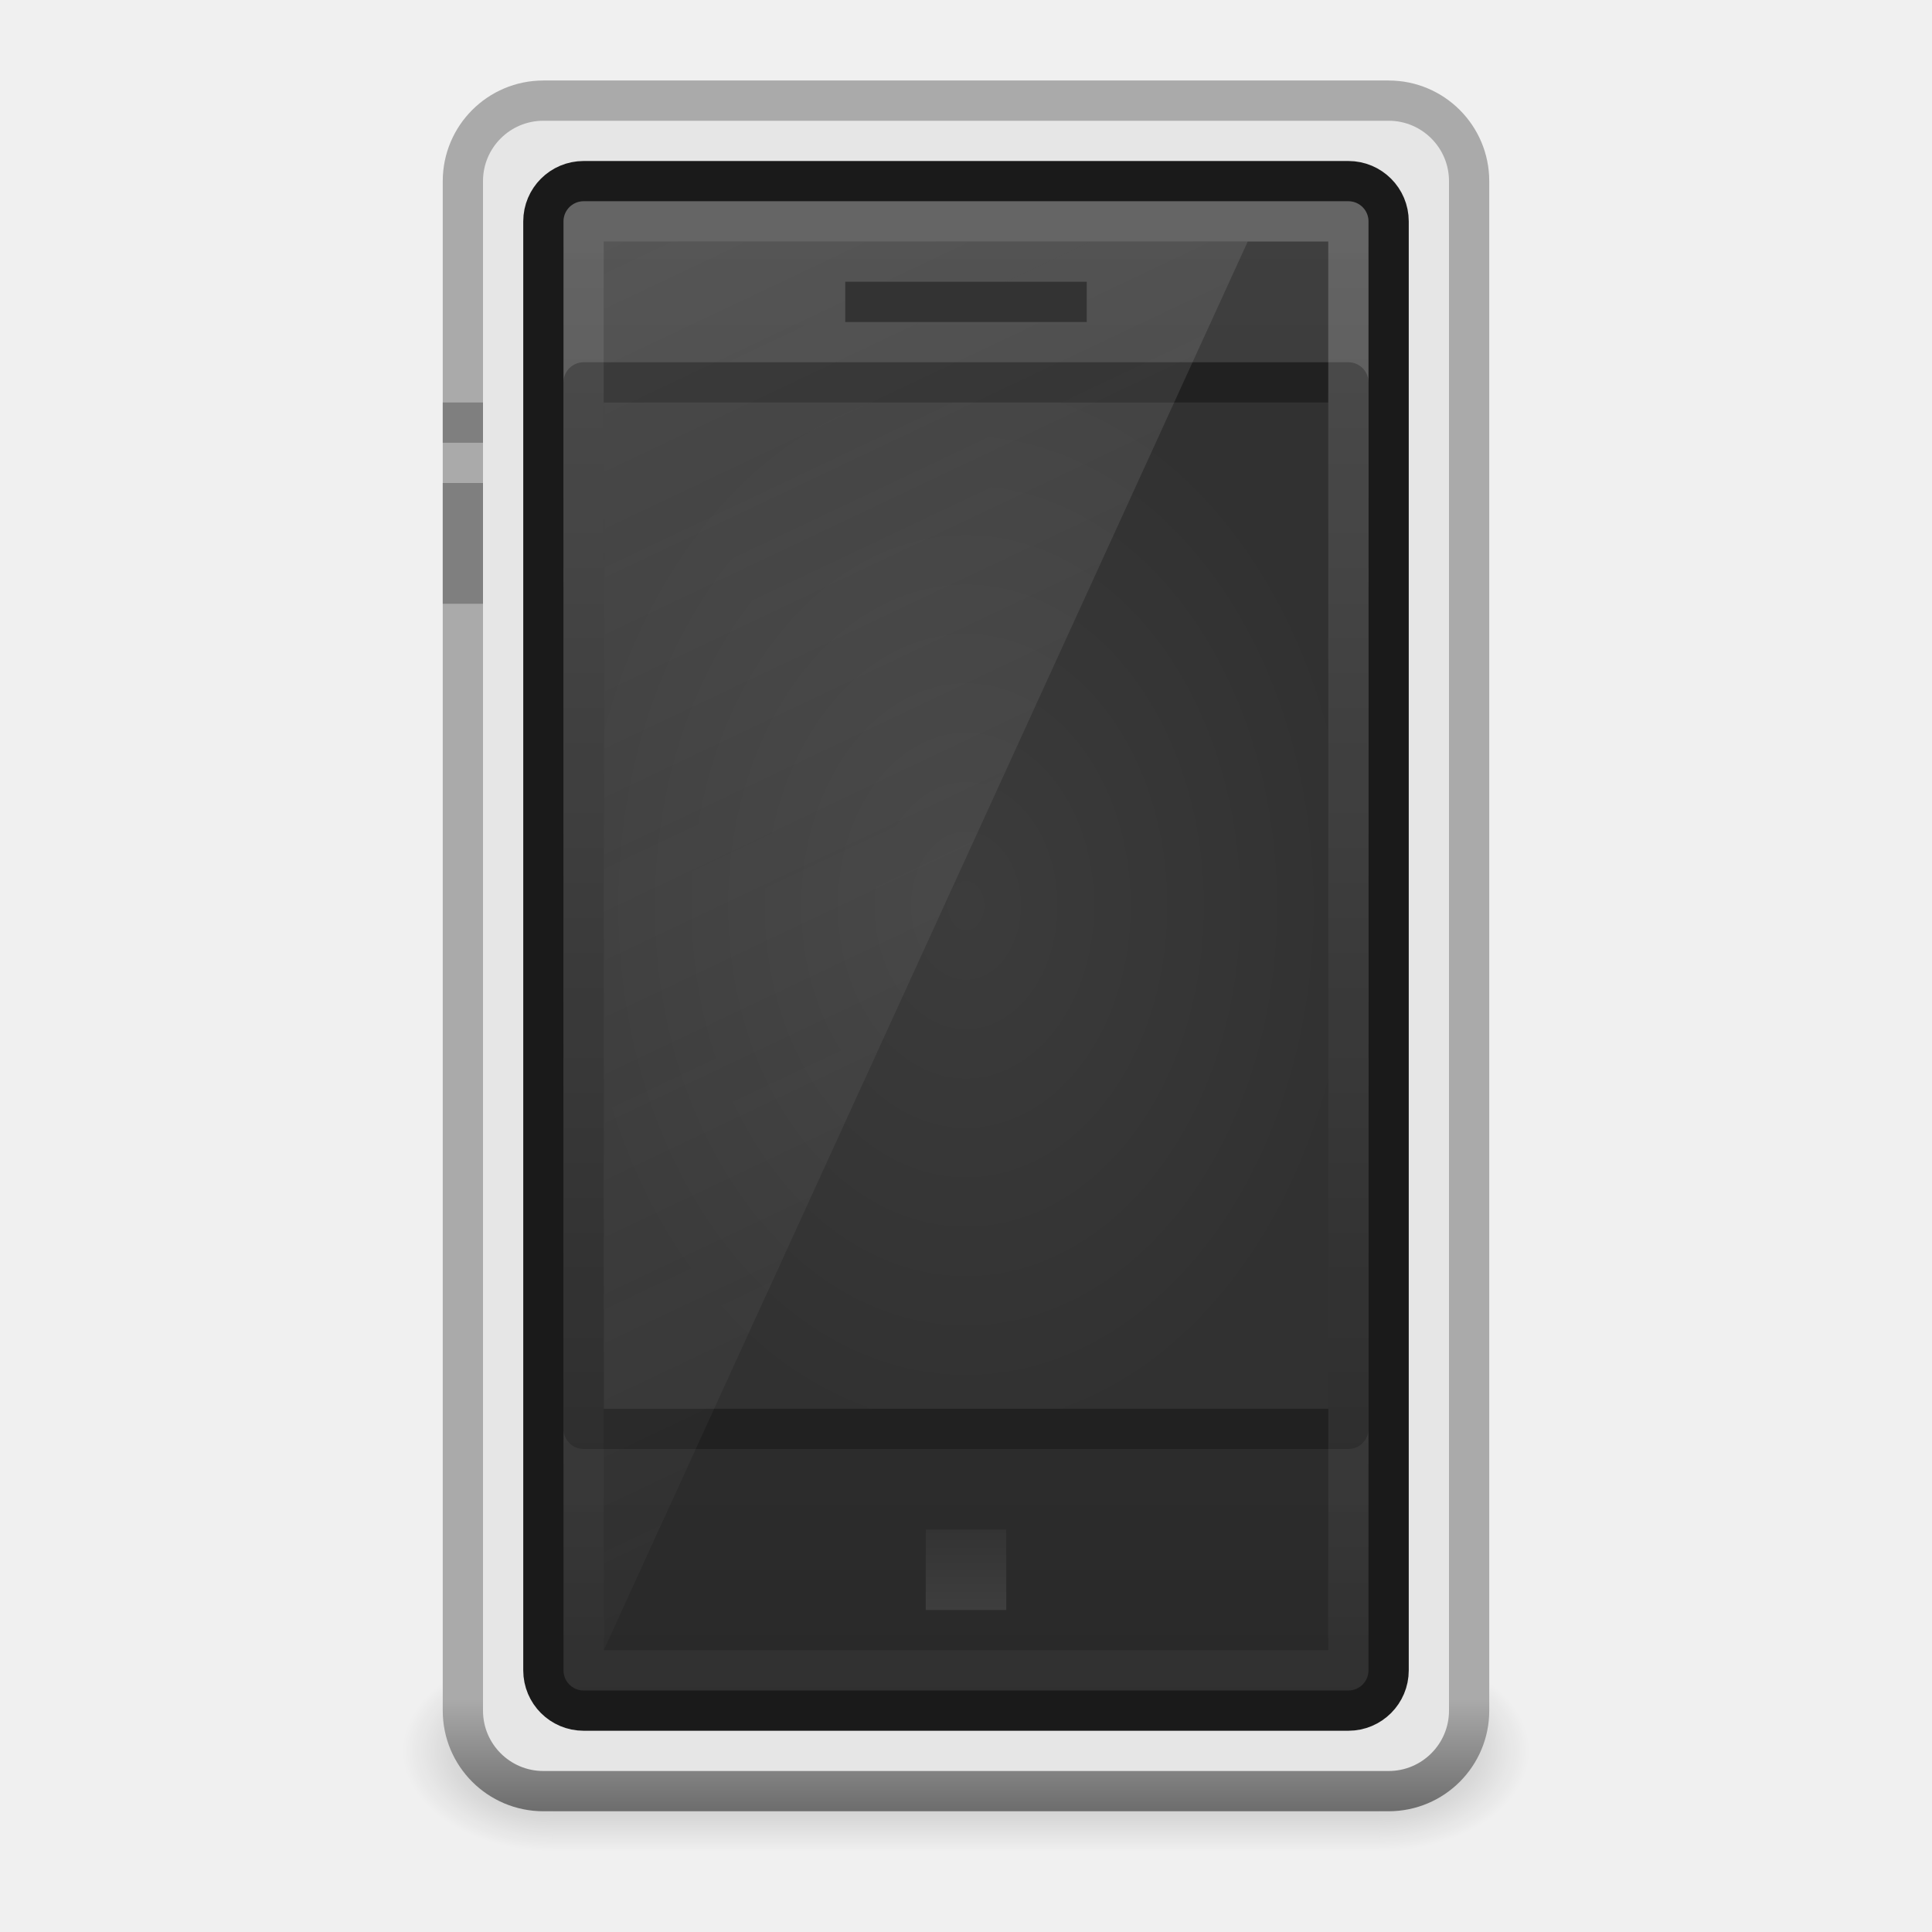
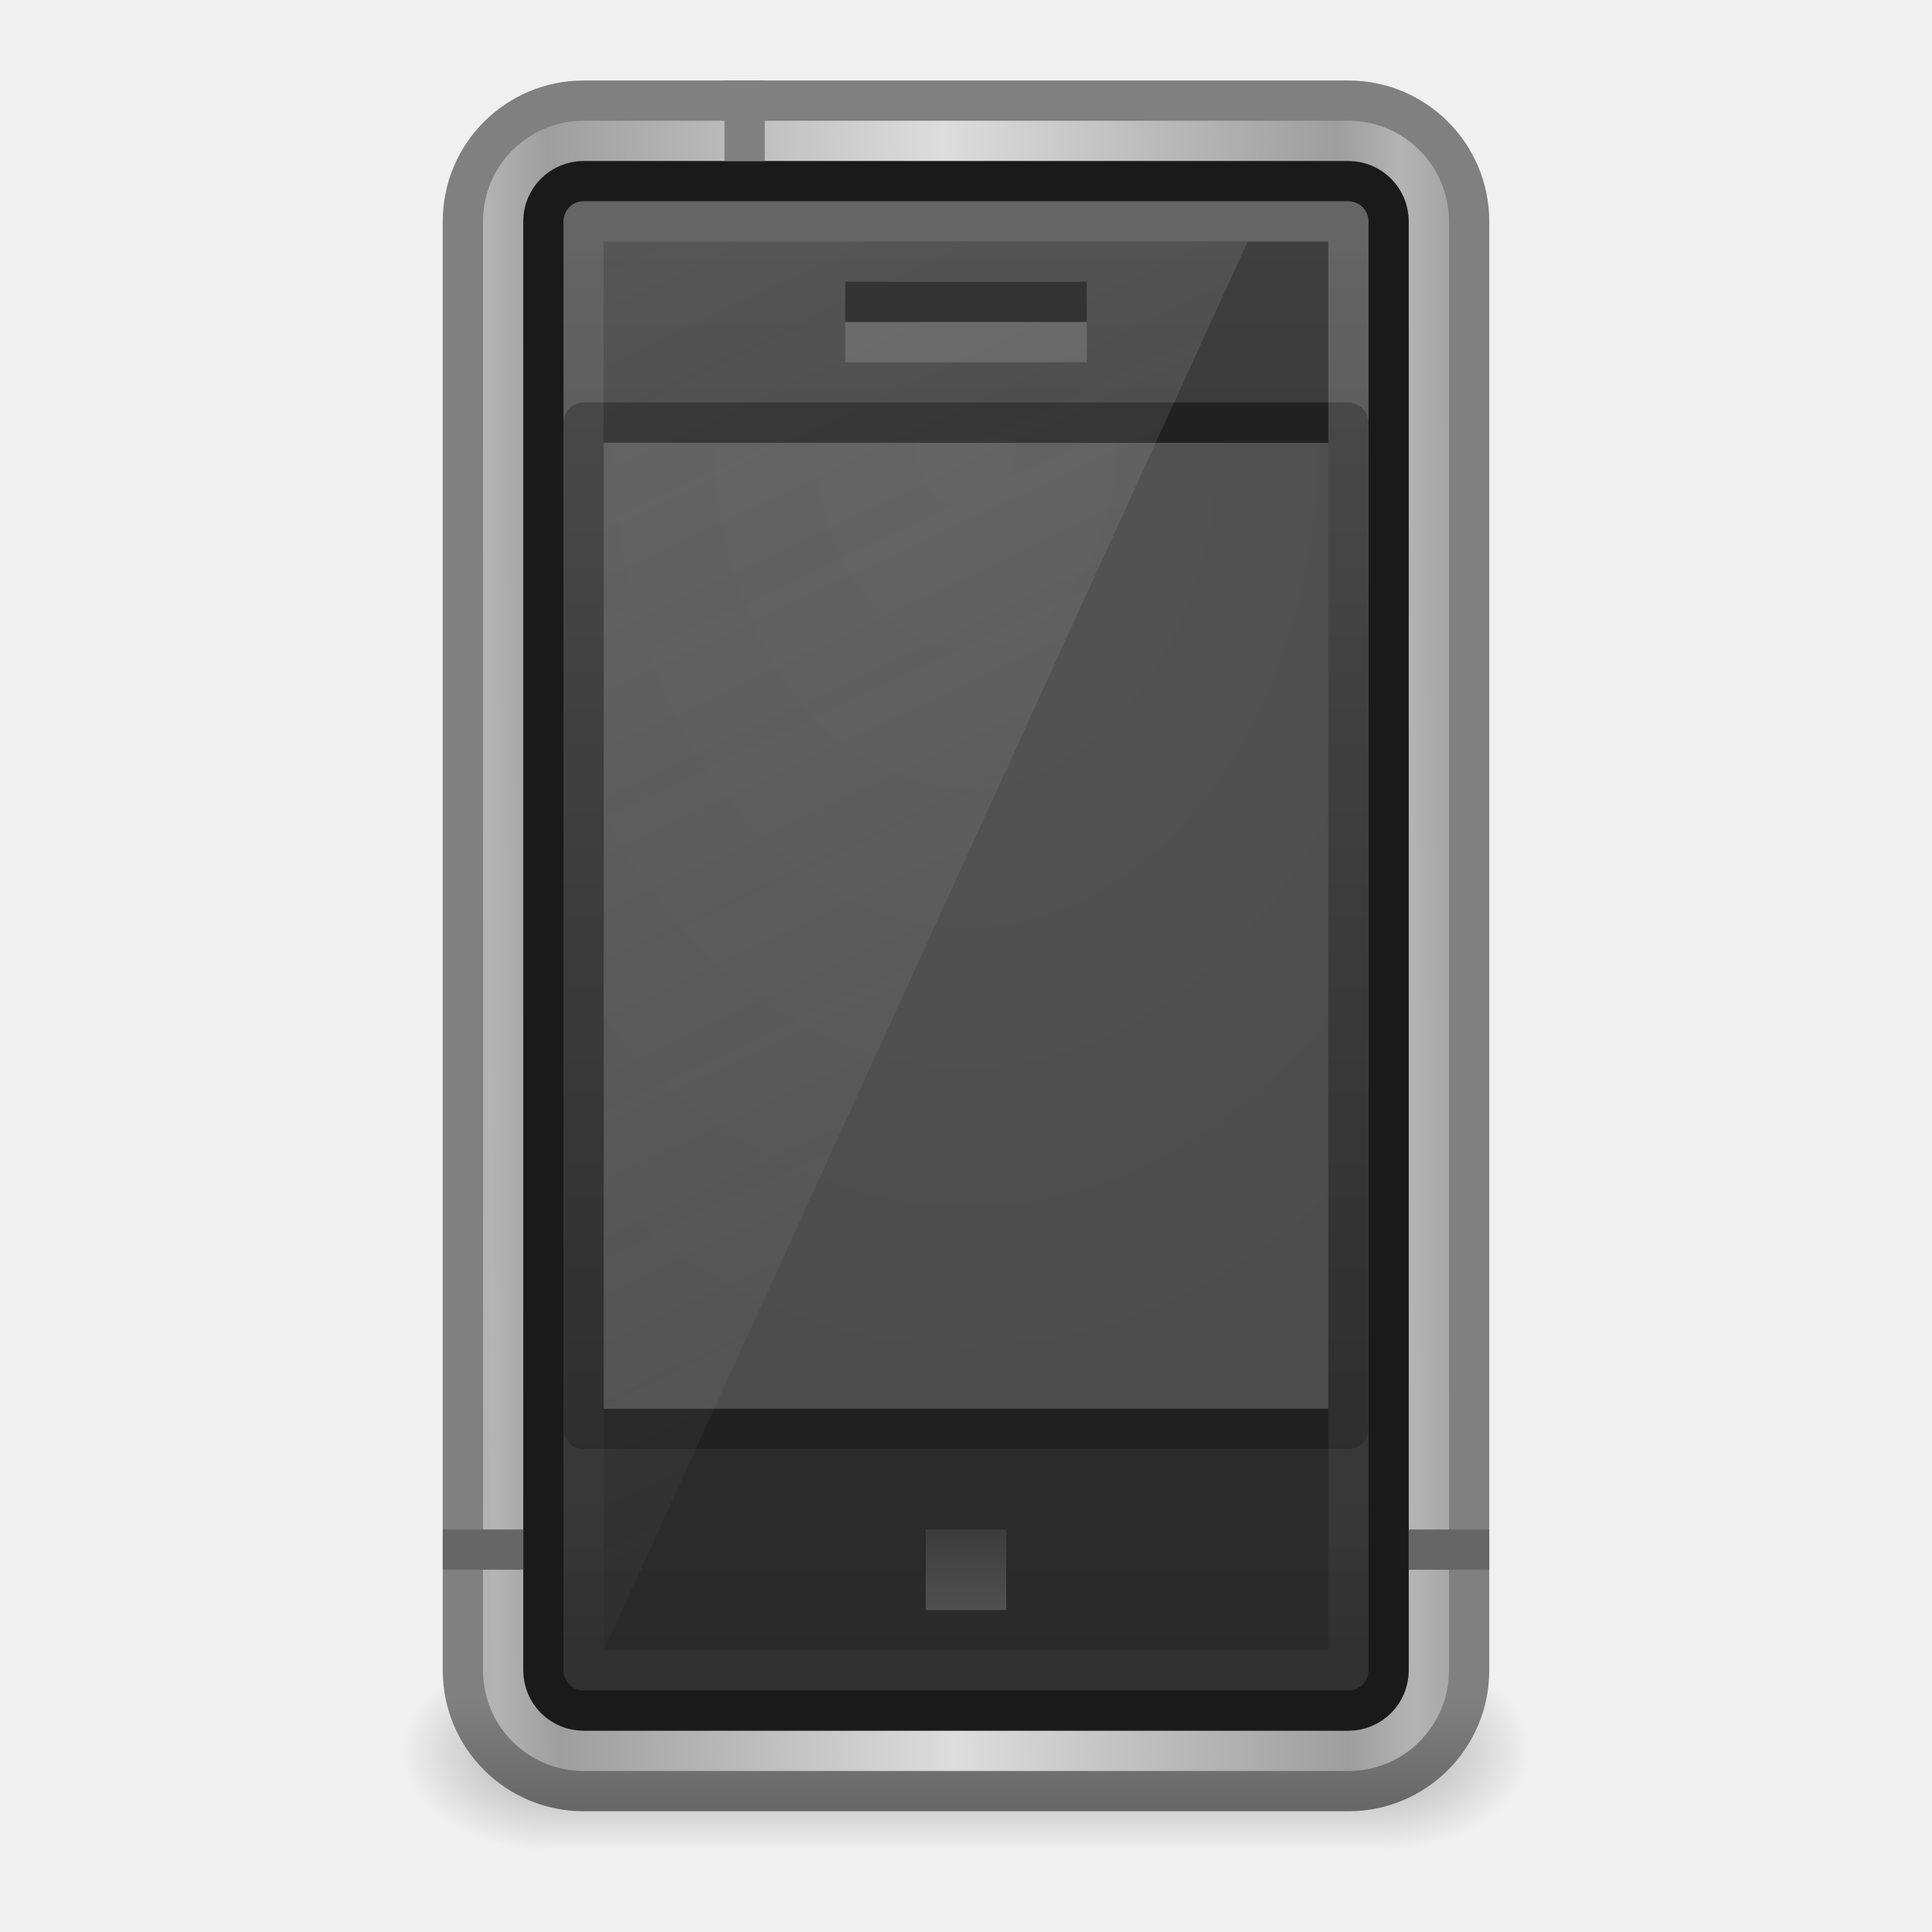
- <svg xmlns="http://www.w3.org/2000/svg" xmlns:xlink="http://www.w3.org/1999/xlink" version="1.0" width="48" height="48" id="svg3428">
-   <defs id="defs3430">
-     <radialGradient cx="51.438" cy="-12.203" r="2.172" fx="51.438" fy="-12.203" id="radialGradient3415" xlink:href="#linearGradient51765" gradientUnits="userSpaceOnUse" gradientTransform="matrix(-1.841727,-5.8450938e-8,-1.2125708e-7,0.9200109,52.23644,52.58642)" />
-     <linearGradient id="linearGradient51765">
-       <stop id="stop51767" style="stop-color:#000000;stop-opacity:1" offset="0" />
-       <stop id="stop51769" style="stop-color:#000000;stop-opacity:0" offset="1" />
+ <svg xmlns="http://www.w3.org/2000/svg" xmlns:xlink="http://www.w3.org/1999/xlink" width="48px" height="48px" id="svg4144" version="1.1">
+   <defs id="defs4146">
+     <linearGradient xlink:href="#linearGradient3260" id="linearGradient3043" gradientUnits="userSpaceOnUse" gradientTransform="translate(-8.32461e-8,0.9999998)" x1="24" y1="37" x2="24" y2="39" />
+     <linearGradient id="linearGradient3260">
+       <stop id="stop3262" style="stop-color:#3c3c3c;stop-opacity:1;" offset="0" />
+       <stop id="stop3264" style="stop-color:#505050;stop-opacity:1;" offset="1" />
    </linearGradient>
-     <radialGradient cx="51.438" cy="-12.203" r="2.172" fx="51.438" fy="-12.203" id="radialGradient3418" xlink:href="#linearGradient51765" gradientUnits="userSpaceOnUse" gradientTransform="matrix(1.841727,-5.1455073e-7,6.2669991e-7,0.9200109,-115.2312,52.58644)" />
+     <linearGradient xlink:href="#linearGradient3246" id="linearGradient3049" gradientUnits="userSpaceOnUse" gradientTransform="translate(-8.32461e-8,0.9999998)" x1="14" y1="2" x2="32" y2="40" />
+     <linearGradient id="linearGradient3246">
+       <stop id="stop3248" style="stop-color:#e6e6e6;stop-opacity:1" offset="0" />
+       <stop id="stop3250" style="stop-color:#e6e6e6;stop-opacity:0" offset="1" />
+     </linearGradient>
+     <linearGradient xlink:href="#linearGradient3208" id="linearGradient3052" gradientUnits="userSpaceOnUse" gradientTransform="translate(-8.32461e-8,0.9999998)" x1="24" y1="4" x2="24" y2="48.301" />
+     <linearGradient id="linearGradient3208">
+       <stop id="stop3210" style="stop-color:#ffffff;stop-opacity:1" offset="0" />
+       <stop id="stop3212" style="stop-color:#ffffff;stop-opacity:0" offset="1" />
+     </linearGradient>
+     <radialGradient xlink:href="#linearGradient3851" id="radialGradient3055" gradientUnits="userSpaceOnUse" gradientTransform="matrix(1.4396946e-8,2.423502,-1.750899,0,47.11513,-47.23375)" cx="24" cy="13.202" fx="24" fy="13.202" r="10" />
+     <linearGradient id="linearGradient3851">
+       <stop offset="0" style="stop-color:#545454;stop-opacity:1" id="stop3853" />
+       <stop offset="1" style="stop-color:#4d4d4d;stop-opacity:1" id="stop3855" />
+     </linearGradient>
+     <linearGradient xlink:href="#linearGradient3188" id="linearGradient3058" gradientUnits="userSpaceOnUse" gradientTransform="translate(-8.32461e-8,0.9999998)" x1="23.052" y1="3" x2="23.052" y2="42.074" />
+     <linearGradient id="linearGradient3188">
+       <stop id="stop3190" style="stop-color:#404040;stop-opacity:1" offset="0" />
+       <stop id="stop3192" style="stop-color:#282828;stop-opacity:1" offset="1" />
+     </linearGradient>
+     <linearGradient xlink:href="#linearGradient3841" id="linearGradient3847" x1="12.148" y1="23.588" x2="23.564" y2="23.5" gradientUnits="userSpaceOnUse" spreadMethod="reflect" />
+     <linearGradient id="linearGradient3841">
+       <stop style="stop-color:#b4b4b4;stop-opacity:1" offset="0" id="stop3843" />
+       <stop id="stop3849" offset="0.142" style="stop-color:#9e9e9e;stop-opacity:1" />
+       <stop style="stop-color:#dddddd;stop-opacity:1" offset="1" id="stop3845" />
+     </linearGradient>
+     <linearGradient xlink:href="#linearGradient3067" id="linearGradient3061" gradientUnits="userSpaceOnUse" gradientTransform="translate(-8.32461e-8,0.9999998)" x1="24" y1="41.209" x2="24" y2="44.023" />
+     <linearGradient id="linearGradient3067">
+       <stop offset="0" style="stop-color:#808080;stop-opacity:1" id="stop3069" />
+       <stop offset="1" style="stop-color:#666666;stop-opacity:1" id="stop3071" />
+     </linearGradient>
+     <linearGradient x1="32.085" y1="-14.402" x2="32.085" y2="-5.563" id="linearGradient3421" xlink:href="#linearGradient47870" gradientUnits="userSpaceOnUse" gradientTransform="matrix(0.6655121,0,0,0.4518781,-54.61503,45.87521)" />
    <linearGradient id="linearGradient47870">
      <stop id="stop47872" style="stop-color:#000000;stop-opacity:0" offset="0" />
      <stop id="stop47878" style="stop-color:#000000;stop-opacity:1" offset="0.5" />
      <stop id="stop47874" style="stop-color:#000000;stop-opacity:0" offset="1" />
    </linearGradient>
-     <linearGradient x1="32.085" y1="-14.402" x2="32.085" y2="-5.563" id="linearGradient3421" xlink:href="#linearGradient47870" gradientUnits="userSpaceOnUse" gradientTransform="matrix(0.6655121,0,0,0.4518781,-54.61503,45.87521)" />
-     <linearGradient id="linearGradient3176">
-       <stop id="stop3178" style="stop-color:#aaaaaa;stop-opacity:1" offset="0" />
-       <stop id="stop3180" style="stop-color:#6c6c6c;stop-opacity:1" offset="1" />
+     <radialGradient cx="51.438" cy="-12.203" r="2.172" fx="51.438" fy="-12.203" id="radialGradient3418" xlink:href="#linearGradient51765" gradientUnits="userSpaceOnUse" gradientTransform="matrix(1.841727,-5.1455073e-7,6.2669991e-7,0.9200109,-115.2312,52.58644)" />
+     <linearGradient id="linearGradient51765">
+       <stop id="stop51767" style="stop-color:#000000;stop-opacity:1" offset="0" />
+       <stop id="stop51769" style="stop-color:#000000;stop-opacity:0" offset="1" />
    </linearGradient>
-     <linearGradient x1="24" y1="41.209" x2="24" y2="44.023" id="linearGradient3182" xlink:href="#linearGradient3176" gradientUnits="userSpaceOnUse" gradientTransform="translate(0,1)" />
-     <linearGradient id="linearGradient3188">
-       <stop id="stop3190" style="stop-color:#404040;stop-opacity:1" offset="0" />
-       <stop id="stop3192" style="stop-color:#282828;stop-opacity:1" offset="1" />
-     </linearGradient>
-     <linearGradient x1="23.052" y1="3" x2="23.052" y2="42.074" id="linearGradient3194" xlink:href="#linearGradient3188" gradientUnits="userSpaceOnUse" gradientTransform="translate(0,1)" />
-     <linearGradient id="linearGradient3219">
-       <stop id="stop3221" style="stop-color:#3c3c3c;stop-opacity:1" offset="0" />
-       <stop id="stop3223" style="stop-color:#313131;stop-opacity:1" offset="1" />
-     </linearGradient>
-     <radialGradient cx="24" cy="22.5" r="10" fx="24" fy="22.5" id="radialGradient3225" xlink:href="#linearGradient3219" gradientUnits="userSpaceOnUse" gradientTransform="matrix(1,0,0,1.35,0,-7.875001)" />
-     <linearGradient id="linearGradient3208">
-       <stop id="stop3210" style="stop-color:#ffffff;stop-opacity:1" offset="0" />
-       <stop id="stop3212" style="stop-color:#ffffff;stop-opacity:0" offset="1" />
-     </linearGradient>
-     <linearGradient x1="24" y1="4" x2="24" y2="48.301" id="linearGradient3268" xlink:href="#linearGradient3208" gradientUnits="userSpaceOnUse" gradientTransform="translate(0,1)" />
-     <linearGradient id="linearGradient3246">
-       <stop id="stop3248" style="stop-color:#e6e6e6;stop-opacity:1" offset="0" />
-       <stop id="stop3250" style="stop-color:#e6e6e6;stop-opacity:0" offset="1" />
-     </linearGradient>
-     <linearGradient x1="14" y1="2" x2="32" y2="40" id="linearGradient3252" xlink:href="#linearGradient3246" gradientUnits="userSpaceOnUse" gradientTransform="translate(0,1)" />
-     <linearGradient id="linearGradient3260">
-       <stop id="stop3262" style="stop-color:#333333;stop-opacity:1" offset="0" />
-       <stop id="stop3264" style="stop-color:#3e3e3e;stop-opacity:1" offset="1" />
-     </linearGradient>
-     <linearGradient x1="24" y1="37" x2="24" y2="39" id="linearGradient3266" xlink:href="#linearGradient3260" gradientUnits="userSpaceOnUse" gradientTransform="translate(0,1)" />
+     <radialGradient r="2.172" fy="-12.203" fx="51.438" cy="-12.203" cx="51.438" gradientTransform="matrix(-1.841727,-5.8450938e-8,-1.2125708e-7,0.9200109,52.23644,52.58642)" gradientUnits="userSpaceOnUse" id="radialGradient4142" xlink:href="#linearGradient51765" />
  </defs>
  <g id="layer1">
-     <g transform="matrix(0.9333333,0,0,1.25,53.39756,-8.201581)" id="g3423">
-       <rect width="22" height="3.994" x="-42.497" y="39.367" id="rect46899" style="opacity:0.3;fill:url(#linearGradient3421);fill-opacity:1;fill-rule:evenodd;stroke:none" />
-       <path d="M -20.497,39.361 L -20.497,43.358 C -18.292,43.342 -16.497,42.46 -16.497,41.366 C -16.497,40.273 -18.292,39.376 -20.497,39.361 z" id="path48849" style="opacity:0.3;fill:url(#radialGradient3418);fill-opacity:1;fill-rule:evenodd;stroke:none" />
-       <path d="M -42.497,39.361 L -42.497,43.358 C -44.702,43.342 -46.497,42.46 -46.497,41.366 C -46.497,40.273 -44.702,39.376 -42.497,39.361 z" id="path52742" style="opacity:0.3;fill:url(#radialGradient3415);fill-opacity:1;fill-rule:evenodd;stroke:none" />
+     <g id="g3423" transform="matrix(0.9333333,0,0,1.25,53.39756,-8.201581)">
+       <rect style="opacity:0.3;fill:url(#linearGradient3421);fill-opacity:1;fill-rule:evenodd;stroke:none" id="rect46899" y="39.367" x="-42.497" height="3.994" width="22" />
+       <path style="opacity:0.3;fill:url(#radialGradient3418);fill-opacity:1;fill-rule:evenodd;stroke:none" id="path48849" d="m -20.497,39.361 0,3.996 c 2.205,-0.015 4,-0.898 4,-1.991 0,-1.093 -1.795,-1.99 -4,-2.005 z" />
+       <path style="opacity:0.3;fill:url(#radialGradient4142);fill-opacity:1;fill-rule:evenodd;stroke:none" id="path52742" d="m -42.497,39.361 0,3.996 c -2.205,-0.015 -4,-0.898 -4,-1.991 0,-1.093 1.795,-1.99 4,-2.005 z" />
    </g>
-     <rect width="25" height="42" rx="2" ry="2" x="11.5" y="2.5" id="rect3166" style="opacity:1;fill:#e6e6e6;fill-opacity:1;fill-rule:nonzero;stroke:url(#linearGradient3182);stroke-width:1;stroke-linecap:butt;stroke-linejoin:round;marker:none;marker-start:none;marker-mid:none;marker-end:none;stroke-miterlimit:4;stroke-dasharray:none;stroke-dashoffset:0;stroke-opacity:1;visibility:visible;display:inline;overflow:visible;enable-background:accumulate" />
-     <rect width="21" height="38" rx="1" ry="1" x="13.5" y="4.5" id="rect3184" style="opacity:1;fill:url(#linearGradient3194);fill-opacity:1;fill-rule:nonzero;stroke:#1a1a1a;stroke-width:1;stroke-linecap:butt;stroke-linejoin:round;marker:none;marker-start:none;marker-mid:none;marker-end:none;stroke-miterlimit:4;stroke-dasharray:none;stroke-dashoffset:0;stroke-opacity:1;visibility:visible;display:inline;overflow:visible;enable-background:accumulate" />
-     <rect width="19" height="26" x="14.5" y="9.5" id="rect3216" style="opacity:1;fill:url(#radialGradient3225);fill-opacity:1;fill-rule:nonzero;stroke:#212121;stroke-width:1;stroke-linecap:butt;stroke-linejoin:round;marker:none;marker-start:none;marker-mid:none;marker-end:none;stroke-miterlimit:4;stroke-dasharray:none;stroke-dashoffset:0;stroke-opacity:1;visibility:visible;display:inline;overflow:visible;enable-background:accumulate" />
-     <rect width="19" height="36" x="14.5" y="5.5" id="rect3196" style="opacity:0.2;fill:none;fill-opacity:1;fill-rule:nonzero;stroke:url(#linearGradient3268);stroke-width:1;stroke-linecap:butt;stroke-linejoin:round;marker:none;marker-start:none;marker-mid:none;marker-end:none;stroke-miterlimit:4;stroke-dasharray:none;stroke-dashoffset:0;stroke-opacity:1;visibility:visible;display:inline;overflow:visible;enable-background:accumulate" />
-     <path d="M 15,6 L 15,41 L 31,6 L 15,6 z" id="rect3238" style="opacity:0.15;fill:url(#linearGradient3252);fill-opacity:1;fill-rule:nonzero;stroke:none;stroke-width:1;stroke-linecap:butt;stroke-linejoin:round;marker:none;marker-start:none;marker-mid:none;marker-end:none;stroke-miterlimit:4;stroke-dasharray:none;stroke-dashoffset:0;stroke-opacity:1;visibility:visible;display:inline;overflow:visible;enable-background:accumulate" />
-     <rect width="6" height="1" x="21" y="7" id="rect3233" style="opacity:1;fill:#333333;fill-opacity:1;fill-rule:nonzero;stroke:none;stroke-width:1;stroke-linecap:butt;stroke-linejoin:round;marker:none;marker-start:none;marker-mid:none;marker-end:none;stroke-miterlimit:4;stroke-dasharray:none;stroke-dashoffset:0;stroke-opacity:1;visibility:visible;display:inline;overflow:visible;enable-background:accumulate" />
-     <rect width="1" height="1" x="11" y="10" id="rect3254" style="opacity:1;fill:#7f7f7f;fill-opacity:1;fill-rule:nonzero;stroke:none;stroke-width:1;stroke-linecap:butt;stroke-linejoin:round;marker:none;marker-start:none;marker-mid:none;marker-end:none;stroke-miterlimit:4;stroke-dasharray:none;stroke-dashoffset:0;stroke-opacity:1;visibility:visible;display:inline;overflow:visible;enable-background:accumulate" />
-     <rect width="1" height="3" x="11" y="12" id="rect3256" style="opacity:1;fill:#7f7f7f;fill-opacity:1;fill-rule:nonzero;stroke:none;stroke-width:1;stroke-linecap:butt;stroke-linejoin:round;marker:none;marker-start:none;marker-mid:none;marker-end:none;stroke-miterlimit:4;stroke-dasharray:none;stroke-dashoffset:0;stroke-opacity:1;visibility:visible;display:inline;overflow:visible;enable-background:accumulate" />
-     <rect width="2" height="2" x="23" y="38" id="rect3258" style="opacity:1;fill:url(#linearGradient3266);fill-opacity:1;fill-rule:nonzero;stroke:none;stroke-width:1;stroke-linecap:butt;stroke-linejoin:round;marker:none;marker-start:none;marker-mid:none;marker-end:none;stroke-miterlimit:4;stroke-dasharray:none;stroke-dashoffset:0;stroke-opacity:1;visibility:visible;display:inline;overflow:visible;enable-background:accumulate" />
+     <rect style="fill:url(#linearGradient3847);fill-opacity:1;fill-rule:nonzero;stroke:url(#linearGradient3061);stroke-width:1;stroke-linecap:butt;stroke-linejoin:round;stroke-miterlimit:4;stroke-opacity:1;stroke-dasharray:none;stroke-dashoffset:0;marker:none;visibility:visible;display:inline;overflow:visible;enable-background:accumulate" id="rect3166" y="2.5" x="11.5" ry="3" rx="3" height="42" width="25" />
+     <rect style="fill:url(#linearGradient3058);fill-opacity:1;fill-rule:nonzero;stroke:#1a1a1a;stroke-width:1;stroke-linecap:butt;stroke-linejoin:round;stroke-miterlimit:4;stroke-opacity:1;stroke-dasharray:none;stroke-dashoffset:0;marker:none;visibility:visible;display:inline;overflow:visible;enable-background:accumulate" id="rect3184" y="4.5" x="13.5" ry="1" rx="1" height="38" width="21" />
+     <rect style="fill:url(#radialGradient3055);fill-opacity:1;fill-rule:nonzero;stroke:#212121;stroke-width:1;stroke-linecap:butt;stroke-linejoin:round;stroke-miterlimit:4;stroke-opacity:1;stroke-dasharray:none;stroke-dashoffset:0;marker:none;visibility:visible;display:inline;overflow:visible;enable-background:accumulate" id="rect3216" y="10.5" x="14.5" height="25" width="19" />
+     <rect style="opacity:0.2;fill:none;stroke:url(#linearGradient3052);stroke-width:1;stroke-linecap:butt;stroke-linejoin:round;stroke-miterlimit:4;stroke-opacity:1;stroke-dasharray:none;stroke-dashoffset:0;marker:none;visibility:visible;display:inline;overflow:visible;enable-background:accumulate" id="rect3196" y="5.5" x="14.5" height="36" width="19" />
+     <path style="opacity:0.15;fill:url(#linearGradient3049);fill-opacity:1;fill-rule:nonzero;stroke:none;stroke-width:1;marker:none;visibility:visible;display:inline;overflow:visible;enable-background:accumulate" id="rect3238" d="M 15,6 15,41 31,6 l -16,0 z" />
+     <rect style="fill:#333333;fill-opacity:1;fill-rule:nonzero;stroke:none;stroke-width:1;marker:none;visibility:visible;display:inline;overflow:visible;enable-background:accumulate" id="rect3233" y="7" x="21" height="1" width="6" />
+     <rect style="fill:url(#linearGradient3043);fill-opacity:1;fill-rule:nonzero;stroke:none;stroke-width:1;marker:none;visibility:visible;display:inline;overflow:visible;enable-background:accumulate" id="rect3258" y="38" x="23" height="2" width="2" />
+     <rect style="opacity:0.15;fill:#ffffff;fill-opacity:1;fill-rule:nonzero;stroke:none;stroke-width:1;marker:none;visibility:visible;display:inline;overflow:visible;enable-background:accumulate" id="rect3233-6" y="8" x="21" height="1" width="6" />
+     <path style="fill:none;stroke:#666666;stroke-width:1px;stroke-linecap:square;stroke-linejoin:miter;stroke-opacity:1" d="m 11.5,38.5 1,0" id="path4045" />
+     <path style="fill:none;stroke:#666666;stroke-width:1px;stroke-linecap:square;stroke-linejoin:miter;stroke-opacity:1" d="m 35.5,38.5 1,0" id="path4045-4" />
+     <path style="fill:none;stroke:#808080;stroke-width:1px;stroke-linecap:square;stroke-linejoin:miter;stroke-opacity:1" d="m 18.5,2.5 0,1" id="path4045-2" />
  </g>
</svg>
